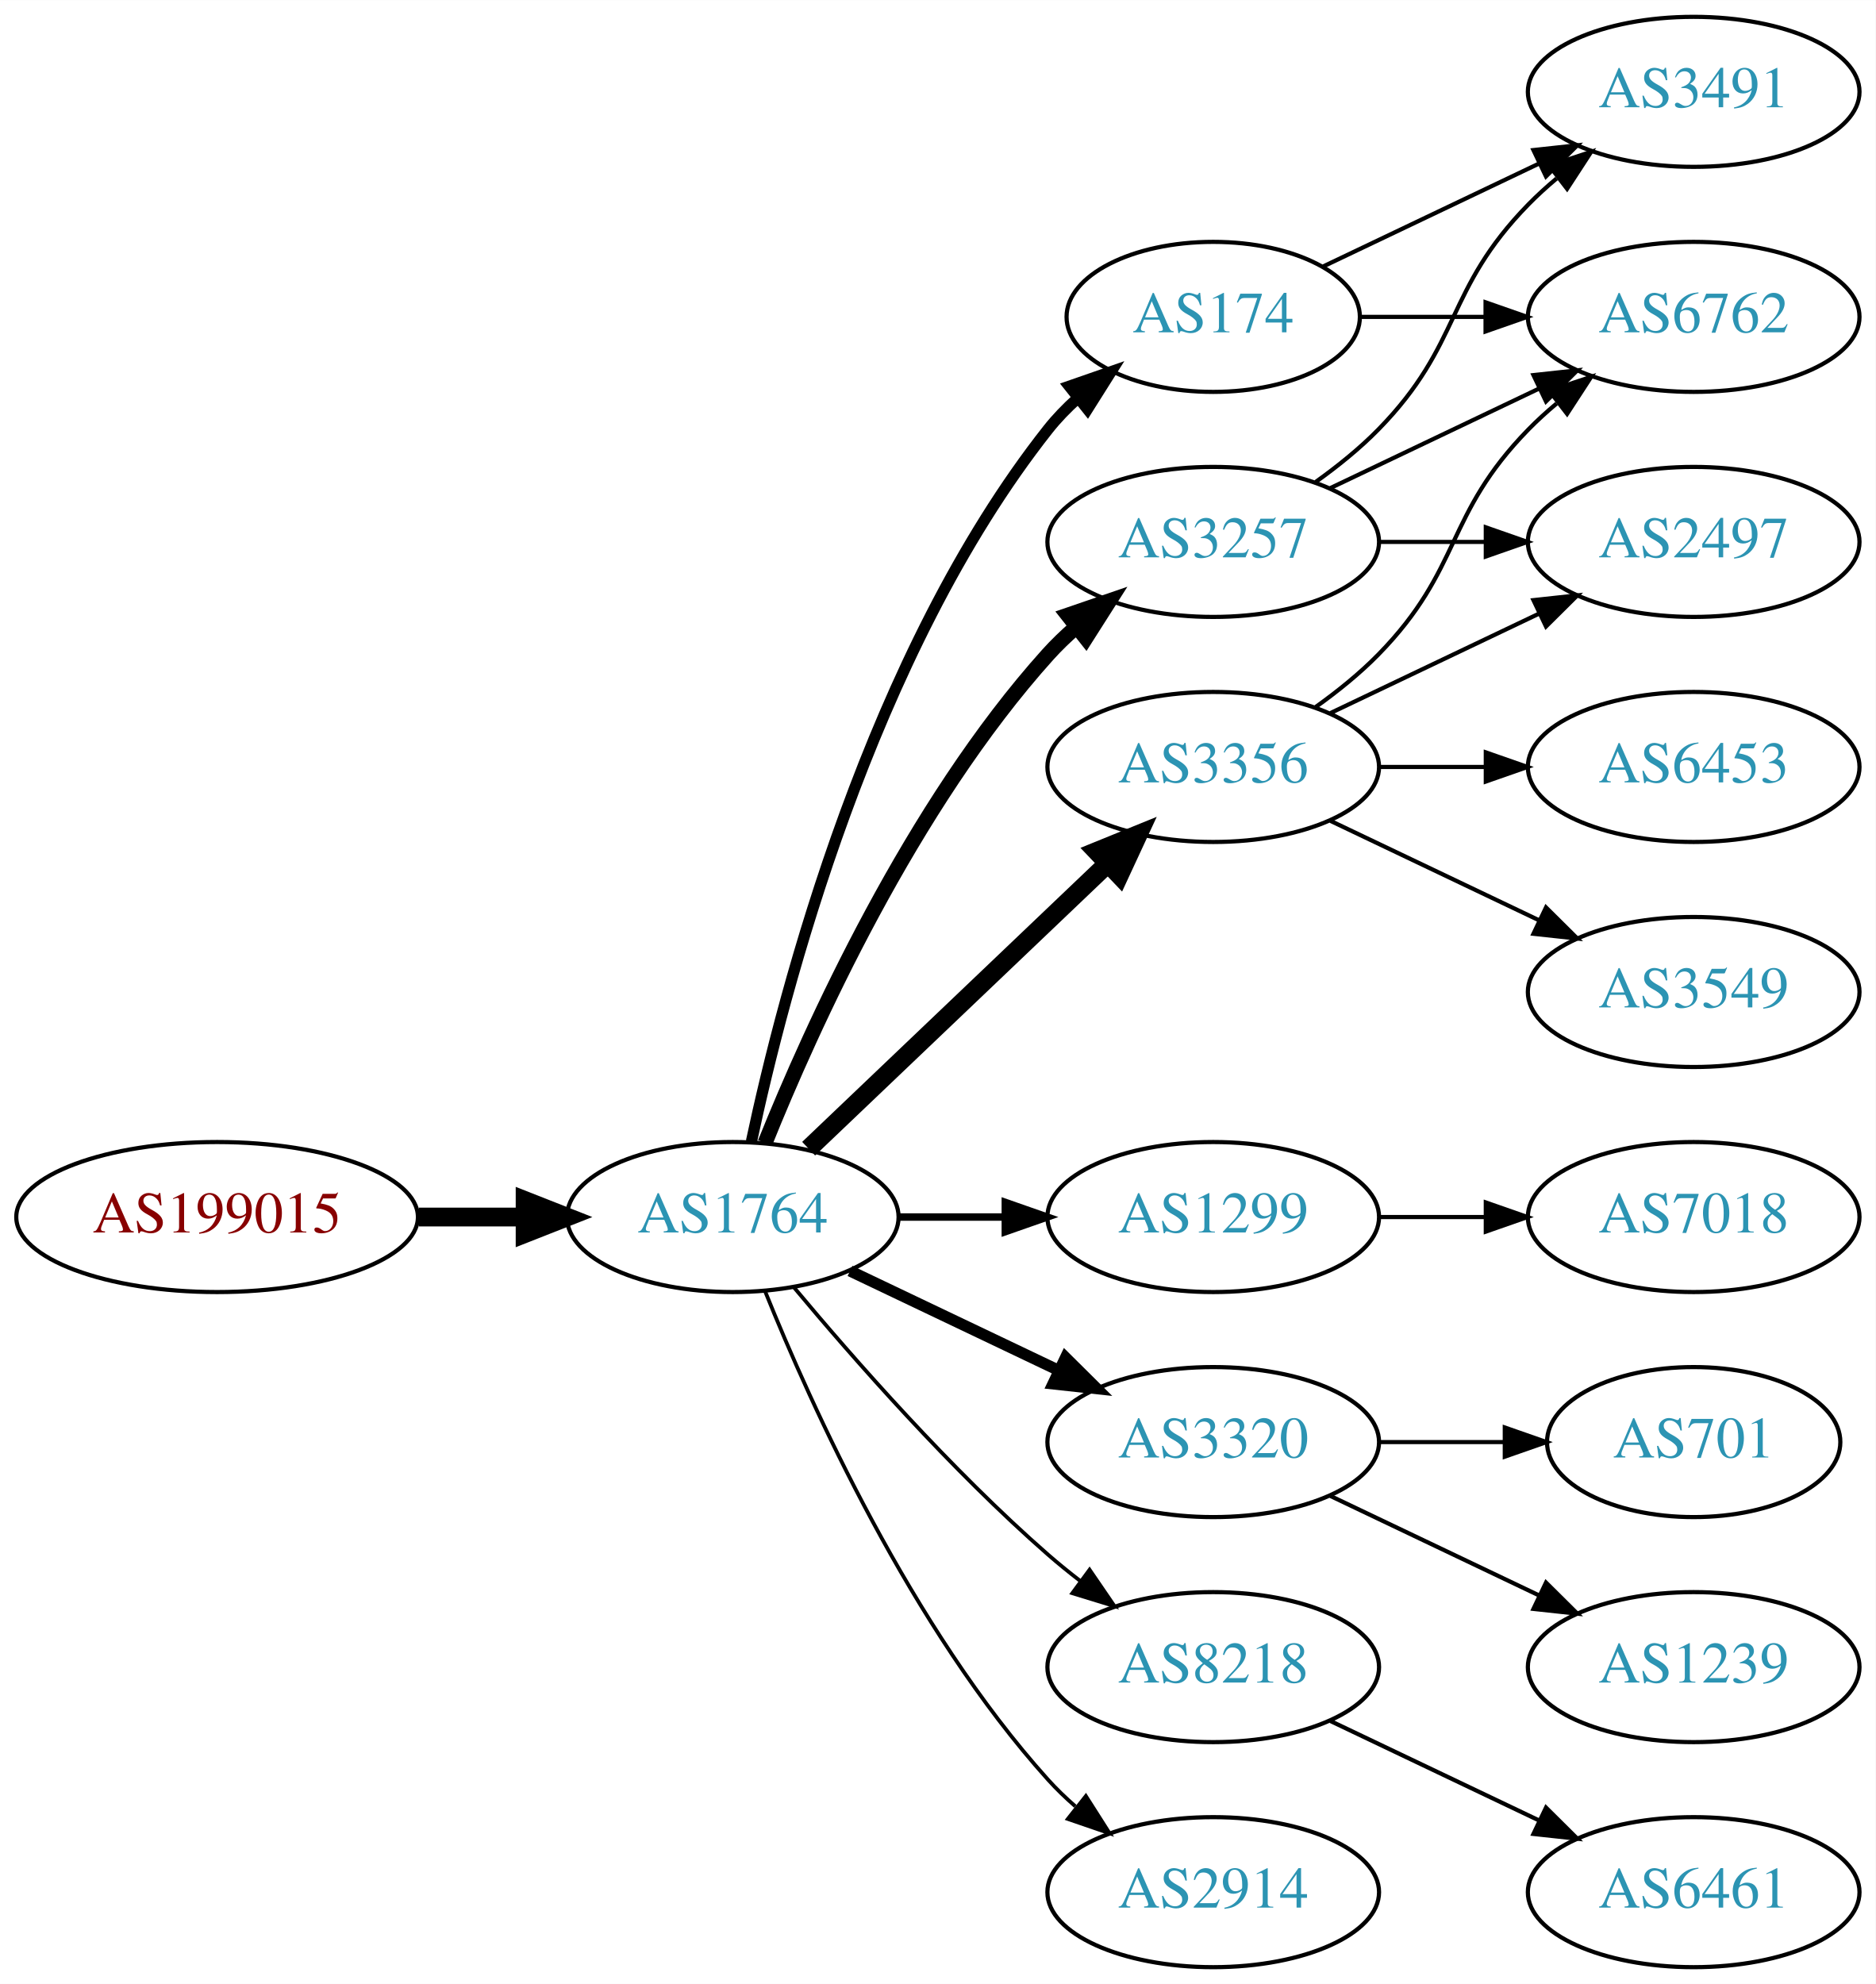
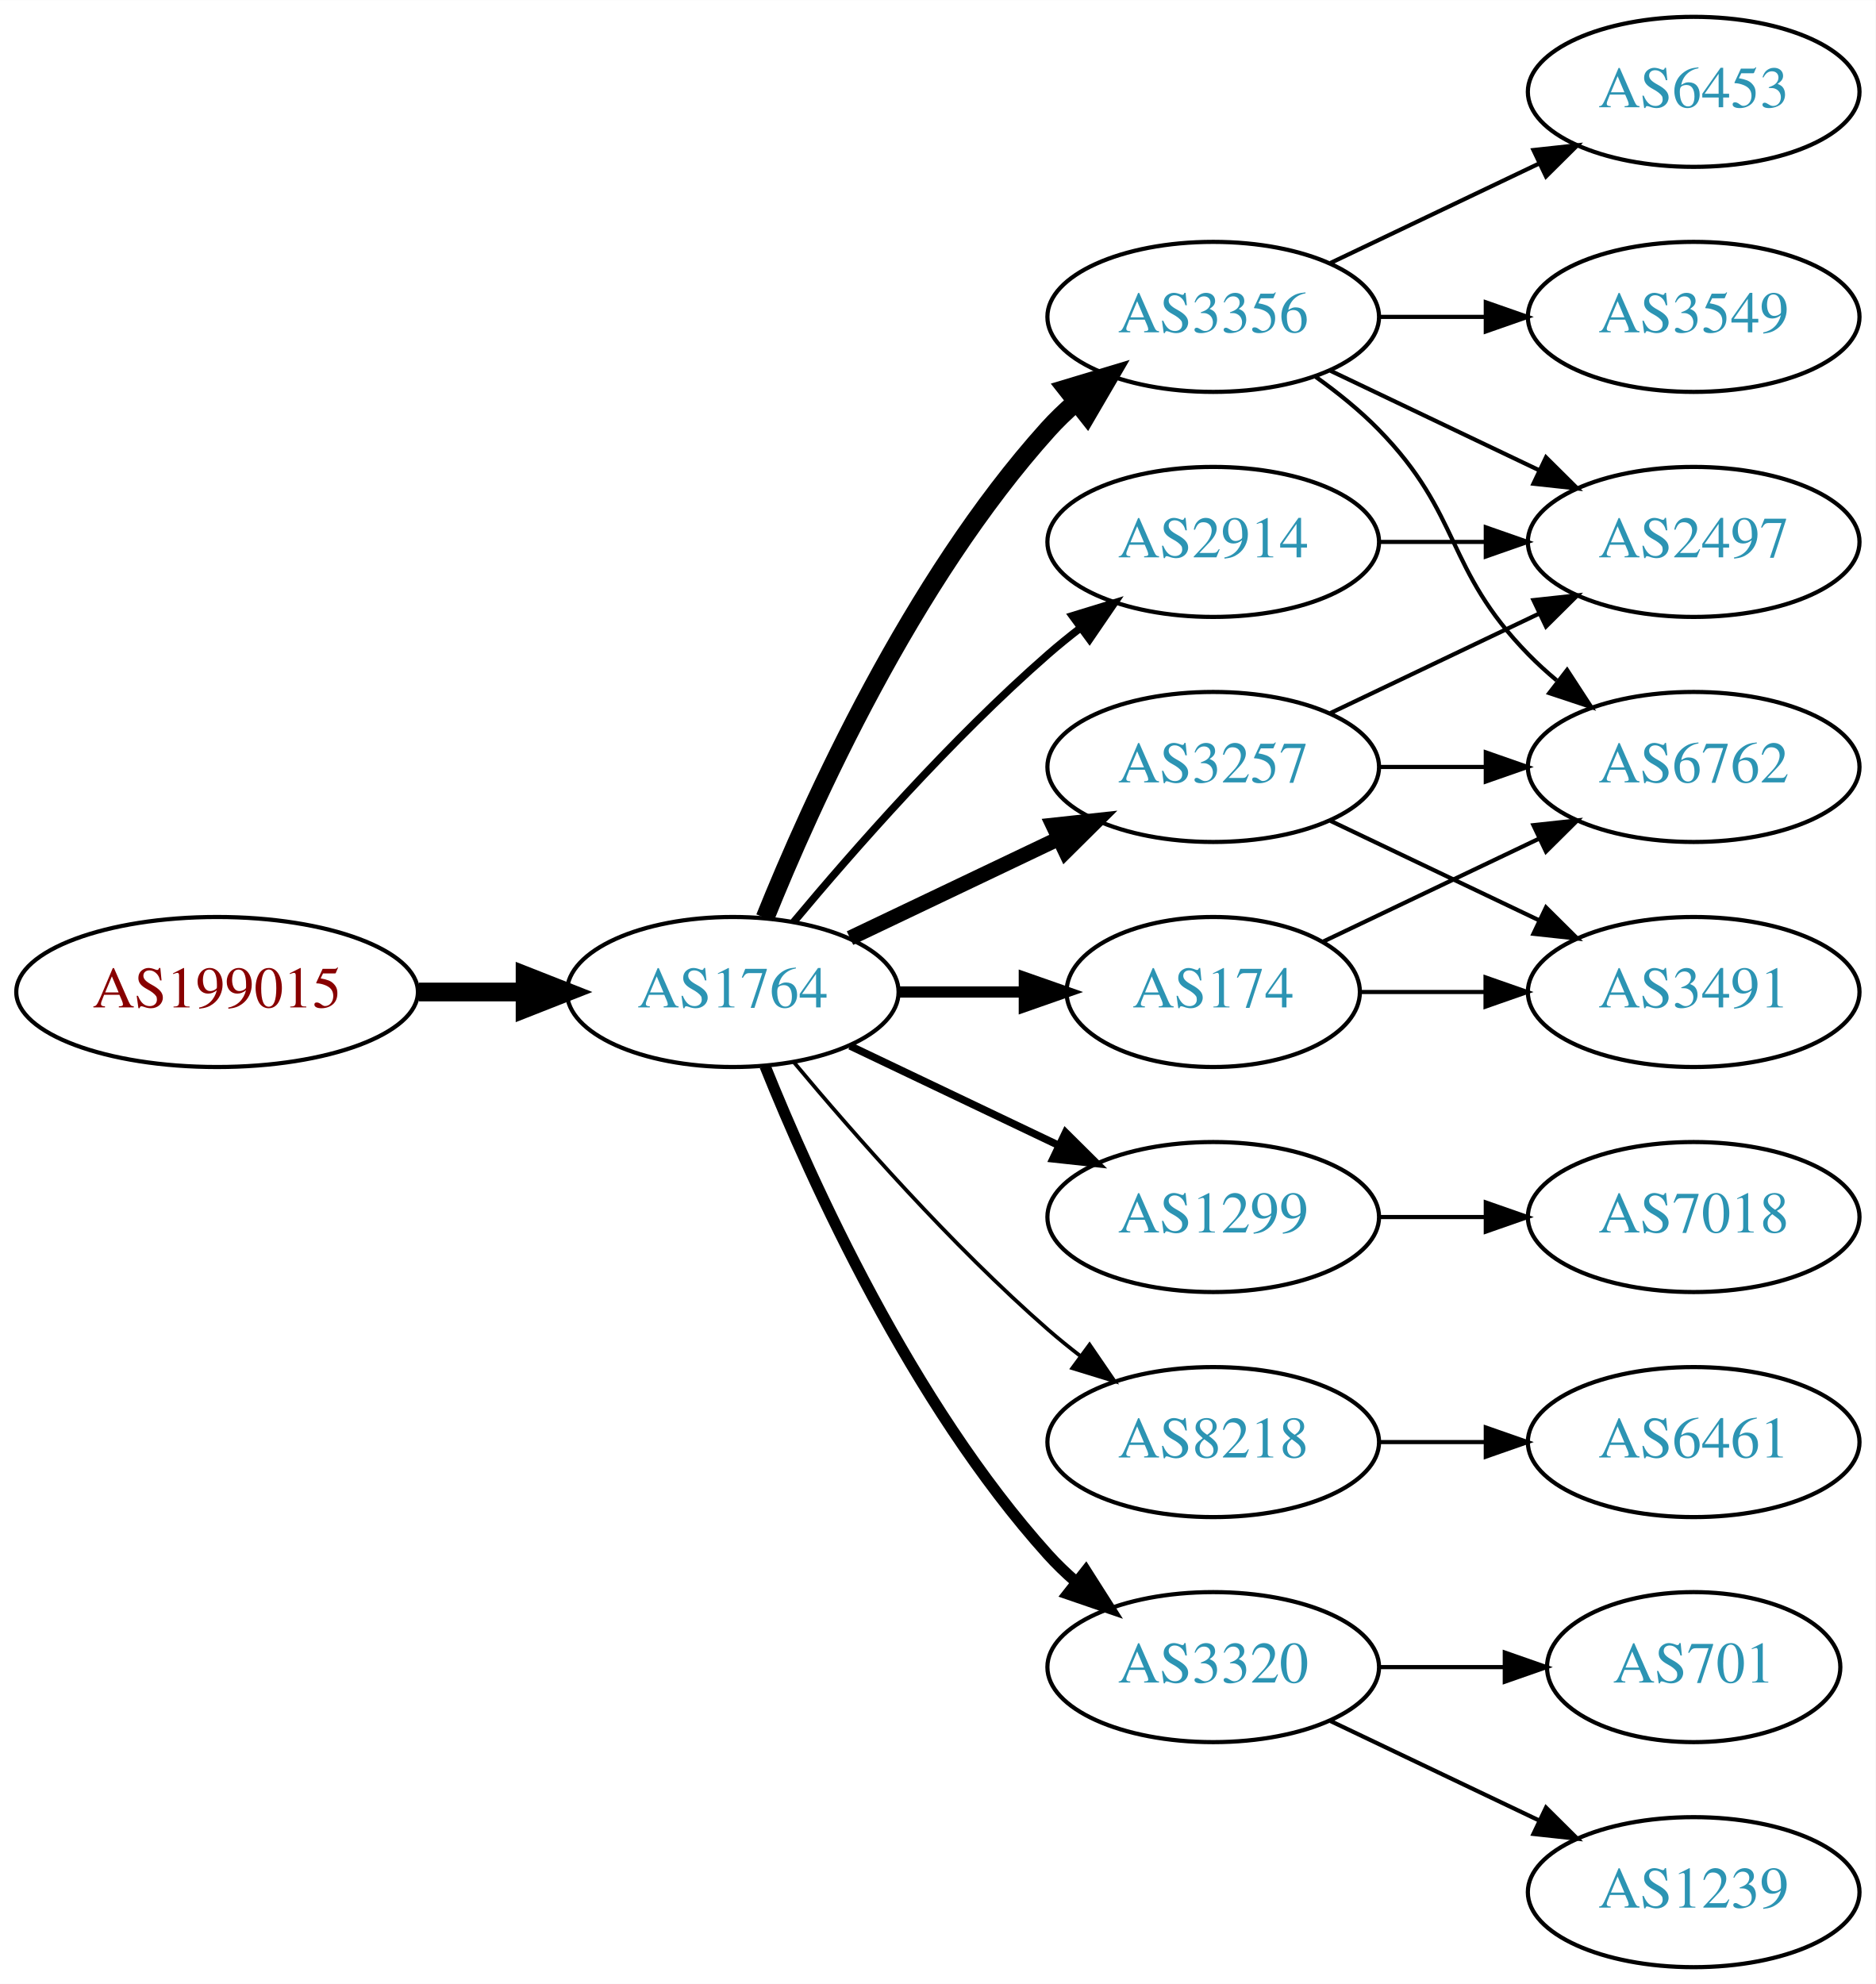
<svg xmlns="http://www.w3.org/2000/svg" xmlns:xlink="http://www.w3.org/1999/xlink" width="450pt" height="476pt" viewBox="0.00 0.00 450.07 476.00">
  <g id="graph0" class="graph" transform="scale(1 1) rotate(0) translate(4 472)">
    <polygon fill="white" stroke="none" points="-4,4 -4,-472 446.07,-472 446.07,4 -4,4" />
    <g id="node1" class="node">
      <g id="a_node1">
        <a xlink:href="/asn/199015" xlink:title="AS199015 ~ Frequentis AG [AT]">
-           <ellipse fill="#ffffff" stroke="black" cx="48.096" cy="-180" rx="48.192" ry="18" />
-           <text text-anchor="middle" x="48.096" y="-176.3" font-family="Times,serif" font-size="14.00" fill="#880000">AS199015</text>
+           <ellipse fill="#ffffff" stroke="black" cx="48.096" cy="-234" rx="48.192" ry="18" />
+           <text text-anchor="middle" x="48.096" y="-230.3" font-family="Times,serif" font-size="14.00" fill="#880000">AS199015</text>
        </a>
      </g>
    </g>
    <g id="node2" class="node">
      <g id="a_node2">
        <a xlink:href="/asn/1764" xlink:title="AS1764 ~ NEXTLAYER-AS [AT]">
-           <ellipse fill="#ffffff" stroke="black" cx="171.838" cy="-180" rx="39.794" ry="18" />
-           <text text-anchor="middle" x="171.838" y="-176.3" font-family="Times,serif" font-size="14.00" fill="#2c94b3">AS1764</text>
+           <ellipse fill="#ffffff" stroke="black" cx="171.838" cy="-234" rx="39.794" ry="18" />
+           <text text-anchor="middle" x="171.838" y="-230.3" font-family="Times,serif" font-size="14.00" fill="#2c94b3">AS1764</text>
        </a>
      </g>
    </g>
    <g id="edge1" class="edge">
-       <path fill="none" stroke="black" stroke-width="4.5" d="M96.513,-180C104.867,-180 113.577,-180 121.969,-180" />
-       <polygon fill="black" stroke="black" stroke-width="4.5" points="122.004,-183.938 132.004,-180 122.004,-176.063 122.004,-183.938" />
+       <path fill="none" stroke="black" stroke-width="4.5" d="M96.513,-234C104.867,-234 113.577,-234 121.969,-234" />
+       <polygon fill="black" stroke="black" stroke-width="4.5" points="122.004,-237.938 132.004,-234 122.004,-230.063 122.004,-237.938" />
    </g>
    <g id="node3" class="node">
      <g id="a_node3">
-         <a xlink:href="/asn/3356" xlink:title="AS3356 ~ LEVEL3 [US]">
-           <ellipse fill="#ffffff" stroke="black" cx="287.131" cy="-288" rx="39.794" ry="18" />
-           <text text-anchor="middle" x="287.131" y="-284.3" font-family="Times,serif" font-size="14.00" fill="#2c94b3">AS3356</text>
+         <a xlink:href="/asn/2914" xlink:title="AS2914 ~ NTT America, Inc. [US]">
+           <ellipse fill="#ffffff" stroke="black" cx="287.131" cy="-342" rx="39.794" ry="18" />
+           <text text-anchor="middle" x="287.131" y="-338.3" font-family="Times,serif" font-size="14.00" fill="#2c94b3">AS2914</text>
        </a>
      </g>
    </g>
    <g id="edge2" class="edge">
-       <path fill="none" stroke="black" stroke-width="4.5" d="M190.045,-196.403C209.12,-214.587 240.04,-244.063 261.638,-264.651" />
-       <polygon fill="black" stroke="black" stroke-width="4.5" points="259.178,-267.747 269.133,-271.797 264.612,-262.047 259.178,-267.747" />
+       <path fill="none" stroke="black" stroke-width="1.8" d="M186.468,-250.817C200.751,-267.929 224.297,-294.745 247.484,-315 249.95,-317.154 252.589,-319.294 255.286,-321.372" />
+       <polygon fill="black" stroke="black" stroke-width="1.8" points="253.311,-324.264 263.44,-327.37 257.459,-318.625 253.311,-324.264" />
    </g>
    <g id="node4" class="node">
      <g id="a_node4">
        <a xlink:href="/asn/1299" xlink:title="AS1299 ~ Telia Carrier [EU]">
          <ellipse fill="#ffffff" stroke="black" cx="287.131" cy="-180" rx="39.794" ry="18" />
          <text text-anchor="middle" x="287.131" y="-176.3" font-family="Times,serif" font-size="14.00" fill="#2c94b3">AS1299</text>
        </a>
      </g>
    </g>
    <g id="edge3" class="edge">
-       <path fill="none" stroke="black" stroke-width="1.8" d="M211.51,-180C219.713,-180 228.477,-180 237.009,-180" />
-       <polygon fill="black" stroke="black" stroke-width="1.8" points="237.248,-183.5 247.248,-180 237.248,-176.5 237.248,-183.5" />
+       <path fill="none" stroke="black" stroke-width="1.8" d="M199.974,-221.066C214.968,-213.919 233.789,-204.948 250.013,-197.215" />
+       <polygon fill="black" stroke="black" stroke-width="1.8" points="251.695,-200.291 259.216,-192.829 248.683,-193.972 251.695,-200.291" />
    </g>
    <g id="node5" class="node">
      <g id="a_node5">
-         <a xlink:href="/asn/3257" xlink:title="AS3257 ~ GTT [DE]">
-           <ellipse fill="#ffffff" stroke="black" cx="287.131" cy="-342" rx="39.794" ry="18" />
-           <text text-anchor="middle" x="287.131" y="-338.3" font-family="Times,serif" font-size="14.00" fill="#2c94b3">AS3257</text>
+         <a xlink:href="/asn/8218" xlink:title="AS8218 ~ legacy Neotelecoms [FR]">
+           <ellipse fill="#ffffff" stroke="black" cx="287.131" cy="-126" rx="39.794" ry="18" />
+           <text text-anchor="middle" x="287.131" y="-122.3" font-family="Times,serif" font-size="14.00" fill="#2c94b3">AS8218</text>
        </a>
      </g>
    </g>
    <g id="edge4" class="edge">
-       <path fill="none" stroke="black" stroke-width="3.6" d="M179.586,-197.787C190.637,-225.243 214.69,-278.578 247.484,-315 249.487,-317.224 251.706,-319.363 254.038,-321.397" />
-       <polygon fill="black" stroke="black" stroke-width="3.6" points="252.236,-324.433 262.257,-327.873 256.569,-318.935 252.236,-324.433" />
+       <path fill="none" stroke="black" stroke-width="0.9" d="M186.468,-217.183C200.751,-200.071 224.297,-173.255 247.484,-153 249.95,-150.846 252.589,-148.706 255.286,-146.628" />
+       <polygon fill="black" stroke="black" stroke-width="0.9" points="257.459,-149.375 263.44,-140.63 253.311,-143.736 257.459,-149.375" />
    </g>
    <g id="node6" class="node">
      <g id="a_node6">
-         <a xlink:href="/asn/174" xlink:title="AS174 ~ Cogent Communications [US]">
-           <ellipse fill="#ffffff" stroke="black" cx="287.131" cy="-396" rx="35.194" ry="18" />
-           <text text-anchor="middle" x="287.131" y="-392.3" font-family="Times,serif" font-size="14.00" fill="#2c94b3">AS174</text>
+         <a xlink:href="/asn/3356" xlink:title="AS3356 ~ Level 3 Parent, LLC [US]">
+           <ellipse fill="#ffffff" stroke="black" cx="287.131" cy="-396" rx="39.794" ry="18" />
+           <text text-anchor="middle" x="287.131" y="-392.3" font-family="Times,serif" font-size="14.00" fill="#2c94b3">AS3356</text>
        </a>
      </g>
    </g>
    <g id="edge5" class="edge">
-       <path fill="none" stroke="black" stroke-width="2.7" d="M176.328,-198.16C183.959,-234.03 204.951,-315.155 247.484,-369 249.565,-371.633 251.97,-374.116 254.542,-376.428" />
-       <polygon fill="black" stroke="black" stroke-width="2.7" points="252.599,-379.354 262.605,-382.835 256.954,-373.873 252.599,-379.354" />
+       <path fill="none" stroke="black" stroke-width="4.5" d="M179.586,-251.787C190.637,-279.243 214.69,-332.578 247.484,-369 249.487,-371.224 251.706,-373.363 254.038,-375.397" />
+       <polygon fill="black" stroke="black" stroke-width="4.5" points="251.965,-378.777 262.257,-381.873 256.839,-372.591 251.965,-378.777" />
    </g>
    <g id="node7" class="node">
      <g id="a_node7">
-         <a xlink:href="/asn/3320" xlink:title="AS3320 ~ DTAG [DE]">
-           <ellipse fill="#ffffff" stroke="black" cx="287.131" cy="-126" rx="39.794" ry="18" />
-           <text text-anchor="middle" x="287.131" y="-122.3" font-family="Times,serif" font-size="14.00" fill="#2c94b3">AS3320</text>
+         <a xlink:href="/asn/174" xlink:title="AS174 ~ Cogent Communications [US]">
+           <ellipse fill="#ffffff" stroke="black" cx="287.131" cy="-234" rx="35.194" ry="18" />
+           <text text-anchor="middle" x="287.131" y="-230.3" font-family="Times,serif" font-size="14.00" fill="#2c94b3">AS174</text>
        </a>
      </g>
    </g>
    <g id="edge6" class="edge">
-       <path fill="none" stroke="black" stroke-width="2.7" d="M199.974,-167.066C214.968,-159.919 233.789,-150.948 250.013,-143.215" />
-       <polygon fill="black" stroke="black" stroke-width="2.7" points="251.695,-146.291 259.216,-138.829 248.683,-139.972 251.695,-146.291" />
+       <path fill="none" stroke="black" stroke-width="2.7" d="M211.51,-234C221.215,-234 231.706,-234 241.669,-234" />
+       <polygon fill="black" stroke="black" stroke-width="2.7" points="241.805,-237.5 251.805,-234 241.805,-230.5 241.805,-237.5" />
    </g>
    <g id="node8" class="node">
      <g id="a_node8">
-         <a xlink:href="/asn/8218" xlink:title="AS8218 ~ legacy Neotelecoms [FR]">
-           <ellipse fill="#ffffff" stroke="black" cx="287.131" cy="-72" rx="39.794" ry="18" />
-           <text text-anchor="middle" x="287.131" y="-68.3" font-family="Times,serif" font-size="14.00" fill="#2c94b3">AS8218</text>
+         <a xlink:href="/asn/3257" xlink:title="AS3257 ~ GTT [DE]">
+           <ellipse fill="#ffffff" stroke="black" cx="287.131" cy="-288" rx="39.794" ry="18" />
+           <text text-anchor="middle" x="287.131" y="-284.3" font-family="Times,serif" font-size="14.00" fill="#2c94b3">AS3257</text>
        </a>
      </g>
    </g>
    <g id="edge7" class="edge">
-       <path fill="none" stroke="black" stroke-width="0.9" d="M186.468,-163.183C200.751,-146.071 224.297,-119.255 247.484,-99 249.95,-96.846 252.589,-94.706 255.286,-92.628" />
-       <polygon fill="black" stroke="black" stroke-width="0.9" points="257.459,-95.375 263.44,-86.63 253.311,-89.736 257.459,-95.375" />
+       <path fill="none" stroke="black" stroke-width="3.6" d="M199.974,-246.934C214.968,-254.081 233.789,-263.052 250.013,-270.785" />
+       <polygon fill="black" stroke="black" stroke-width="3.6" points="248.683,-274.028 259.216,-275.171 251.695,-267.709 248.683,-274.028" />
    </g>
    <g id="node9" class="node">
      <g id="a_node9">
-         <a xlink:href="/asn/2914" xlink:title="AS2914 ~ NTT America, Inc. [US]">
-           <ellipse fill="#ffffff" stroke="black" cx="287.131" cy="-18" rx="39.794" ry="18" />
-           <text text-anchor="middle" x="287.131" y="-14.3" font-family="Times,serif" font-size="14.00" fill="#2c94b3">AS2914</text>
+         <a xlink:href="/asn/3320" xlink:title="AS3320 ~ DTAG [DE]">
+           <ellipse fill="#ffffff" stroke="black" cx="287.131" cy="-72" rx="39.794" ry="18" />
+           <text text-anchor="middle" x="287.131" y="-68.3" font-family="Times,serif" font-size="14.00" fill="#2c94b3">AS3320</text>
        </a>
      </g>
    </g>
    <g id="edge8" class="edge">
-       <path fill="none" stroke="black" stroke-width="0.9" d="M179.586,-162.213C190.637,-134.757 214.69,-81.422 247.484,-45 249.487,-42.776 251.706,-40.637 254.038,-38.603" />
-       <polygon fill="black" stroke="black" stroke-width="0.9" points="256.569,-41.065 262.257,-32.127 252.236,-35.567 256.569,-41.065" />
-     </g>
-     <g id="node10" class="node">
-       <g id="a_node10">
+       <path fill="none" stroke="black" stroke-width="2.7" d="M179.586,-216.213C190.637,-188.757 214.69,-135.422 247.484,-99 249.487,-96.776 251.706,-94.637 254.038,-92.603" />
+       <polygon fill="black" stroke="black" stroke-width="2.7" points="256.569,-95.065 262.257,-86.127 252.236,-89.567 256.569,-95.065" />
+     </g>
+     <g id="node14" class="node">
+       <g id="a_node14">
        <a xlink:href="/asn/2497" xlink:title="AS2497 ~ Internet Initiative Japan Inc. [JP]">
          <ellipse fill="#ffffff" stroke="black" cx="402.424" cy="-342" rx="39.794" ry="18" />
          <text text-anchor="middle" x="402.424" y="-338.3" font-family="Times,serif" font-size="14.00" fill="#2c94b3">AS2497</text>
        </a>
      </g>
    </g>
+     <g id="edge22" class="edge">
+       <path fill="none" stroke="black" d="M326.803,-342C335.006,-342 343.77,-342 352.302,-342" />
+       <polygon fill="black" stroke="black" points="352.541,-345.5 362.541,-342 352.541,-338.5 352.541,-345.5" />
+     </g>
+     <g id="node18" class="node">
+       <g id="a_node18">
+         <a xlink:href="/asn/7018" xlink:title="AS7018 ~ AT&amp;T Services, Inc. [US]">
+           <ellipse fill="#ffffff" stroke="black" cx="402.424" cy="-180" rx="39.794" ry="18" />
+           <text text-anchor="middle" x="402.424" y="-176.3" font-family="Times,serif" font-size="14.00" fill="#2c94b3">AS7018</text>
+         </a>
+       </g>
+     </g>
+     <g id="edge21" class="edge">
+       <path fill="none" stroke="black" d="M326.803,-180C335.006,-180 343.77,-180 352.302,-180" />
+       <polygon fill="black" stroke="black" points="352.541,-183.5 362.541,-180 352.541,-176.5 352.541,-183.5" />
+     </g>
+     <g id="node10" class="node">
+       <g id="a_node10">
+         <a xlink:href="/asn/6461" xlink:title="AS6461 ~ Zayo Bandwidth [US]">
+           <ellipse fill="#ffffff" stroke="black" cx="402.424" cy="-126" rx="39.794" ry="18" />
+           <text text-anchor="middle" x="402.424" y="-122.3" font-family="Times,serif" font-size="14.00" fill="#2c94b3">AS6461</text>
+         </a>
+       </g>
+     </g>
    <g id="edge9" class="edge">
-       <path fill="none" stroke="black" d="M315.267,-300.934C330.261,-308.081 349.082,-317.052 365.306,-324.785" />
-       <polygon fill="black" stroke="black" points="363.976,-328.028 374.509,-329.171 366.988,-321.709 363.976,-328.028" />
+       <path fill="none" stroke="black" d="M326.803,-126C335.006,-126 343.77,-126 352.302,-126" />
+       <polygon fill="black" stroke="black" points="352.541,-129.5 362.541,-126 352.541,-122.5 352.541,-129.5" />
    </g>
    <g id="node11" class="node">
      <g id="a_node11">
-         <a xlink:href="/asn/3549" xlink:title="AS3549 ~ Level 3 Parent, LLC [US]">
-           <ellipse fill="#ffffff" stroke="black" cx="402.424" cy="-234" rx="39.794" ry="18" />
-           <text text-anchor="middle" x="402.424" y="-230.3" font-family="Times,serif" font-size="14.00" fill="#2c94b3">AS3549</text>
+         <a xlink:href="/asn/6453" xlink:title="AS6453 ~ TATA COMMUNICATIONS (AMERICA) INC [US]">
+           <ellipse fill="#ffffff" stroke="black" cx="402.424" cy="-450" rx="39.794" ry="18" />
+           <text text-anchor="middle" x="402.424" y="-446.3" font-family="Times,serif" font-size="14.00" fill="#2c94b3">AS6453</text>
        </a>
      </g>
    </g>
    <g id="edge10" class="edge">
-       <path fill="none" stroke="black" d="M315.267,-275.066C330.261,-267.919 349.082,-258.948 365.306,-251.215" />
-       <polygon fill="black" stroke="black" points="366.988,-254.291 374.509,-246.829 363.976,-247.972 366.988,-254.291" />
+       <path fill="none" stroke="black" d="M315.267,-408.934C330.261,-416.081 349.082,-425.052 365.306,-432.785" />
+       <polygon fill="black" stroke="black" points="363.976,-436.028 374.509,-437.171 366.988,-429.709 363.976,-436.028" />
    </g>
    <g id="node12" class="node">
      <g id="a_node12">
-         <a xlink:href="/asn/6453" xlink:title="AS6453 ~ TATA COMMUNICATIONS (AMERICA) INC [US]">
-           <ellipse fill="#ffffff" stroke="black" cx="402.424" cy="-288" rx="39.794" ry="18" />
-           <text text-anchor="middle" x="402.424" y="-284.3" font-family="Times,serif" font-size="14.00" fill="#2c94b3">AS6453</text>
+         <a xlink:href="/asn/3549" xlink:title="AS3549 ~ Level 3 Parent, LLC [US]">
+           <ellipse fill="#ffffff" stroke="black" cx="402.424" cy="-396" rx="39.794" ry="18" />
+           <text text-anchor="middle" x="402.424" y="-392.3" font-family="Times,serif" font-size="14.00" fill="#2c94b3">AS3549</text>
        </a>
      </g>
    </g>
    <g id="edge11" class="edge">
-       <path fill="none" stroke="black" d="M326.803,-288C335.006,-288 343.77,-288 352.302,-288" />
-       <polygon fill="black" stroke="black" points="352.541,-291.5 362.541,-288 352.541,-284.5 352.541,-291.5" />
+       <path fill="none" stroke="black" d="M326.803,-396C335.006,-396 343.77,-396 352.302,-396" />
+       <polygon fill="black" stroke="black" points="352.541,-399.5 362.541,-396 352.541,-392.5 352.541,-399.5" />
    </g>
    <g id="node13" class="node">
      <g id="a_node13">
        <a xlink:href="/asn/6762" xlink:title="AS6762 ~ TELECOM ITALIA SPARKLE S.p.A. [IT]">
-           <ellipse fill="#ffffff" stroke="black" cx="402.424" cy="-396" rx="39.794" ry="18" />
-           <text text-anchor="middle" x="402.424" y="-392.3" font-family="Times,serif" font-size="14.00" fill="#2c94b3">AS6762</text>
+           <ellipse fill="#ffffff" stroke="black" cx="402.424" cy="-288" rx="39.794" ry="18" />
+           <text text-anchor="middle" x="402.424" y="-284.3" font-family="Times,serif" font-size="14.00" fill="#2c94b3">AS6762</text>
        </a>
      </g>
    </g>
    <g id="edge12" class="edge">
-       <path fill="none" stroke="black" d="M311.725,-302.389C316.981,-306.148 322.313,-310.437 326.777,-315 346.95,-335.617 342.605,-348.383 362.777,-369 364.87,-371.139 367.154,-373.218 369.53,-375.21" />
-       <polygon fill="black" stroke="black" points="367.774,-378.275 377.83,-381.611 372.049,-372.732 367.774,-378.275" />
-     </g>
-     <g id="node14" class="node">
-       <g id="a_node14">
-         <a xlink:href="/asn/7018" xlink:title="AS7018 ~ AT&amp;T Services, Inc. [US]">
-           <ellipse fill="#ffffff" stroke="black" cx="402.424" cy="-180" rx="39.794" ry="18" />
-           <text text-anchor="middle" x="402.424" y="-176.3" font-family="Times,serif" font-size="14.00" fill="#2c94b3">AS7018</text>
-         </a>
-       </g>
+       <path fill="none" stroke="black" d="M311.725,-381.611C316.981,-377.852 322.313,-373.563 326.777,-369 346.95,-348.383 342.605,-335.617 362.777,-315 364.87,-312.861 367.154,-310.782 369.53,-308.79" />
+       <polygon fill="black" stroke="black" points="372.049,-311.268 377.83,-302.389 367.774,-305.725 372.049,-311.268" />
    </g>
    <g id="edge13" class="edge">
-       <path fill="none" stroke="black" d="M326.803,-180C335.006,-180 343.77,-180 352.302,-180" />
-       <polygon fill="black" stroke="black" points="352.541,-183.5 362.541,-180 352.541,-176.5 352.541,-183.5" />
-     </g>
-     <g id="edge18" class="edge">
-       <path fill="none" stroke="black" d="M326.803,-342C335.006,-342 343.77,-342 352.302,-342" />
-       <polygon fill="black" stroke="black" points="352.541,-345.5 362.541,-342 352.541,-338.5 352.541,-345.5" />
-     </g>
-     <g id="edge17" class="edge">
-       <path fill="none" stroke="black" d="M315.267,-354.934C330.261,-362.081 349.082,-371.052 365.306,-378.785" />
-       <polygon fill="black" stroke="black" points="363.976,-382.028 374.509,-383.171 366.988,-375.709 363.976,-382.028" />
-     </g>
-     <g id="node17" class="node">
-       <g id="a_node17">
-         <a xlink:href="/asn/3491" xlink:title="AS3491 ~ PCCW Global, Inc. [US]">
-           <ellipse fill="#ffffff" stroke="black" cx="402.424" cy="-450" rx="39.794" ry="18" />
-           <text text-anchor="middle" x="402.424" y="-446.3" font-family="Times,serif" font-size="14.00" fill="#2c94b3">AS3491</text>
-         </a>
-       </g>
-     </g>
-     <g id="edge16" class="edge">
-       <path fill="none" stroke="black" d="M311.725,-356.389C316.981,-360.148 322.313,-364.437 326.777,-369 346.95,-389.617 342.605,-402.383 362.777,-423 364.87,-425.139 367.154,-427.218 369.53,-429.21" />
-       <polygon fill="black" stroke="black" points="367.774,-432.275 377.83,-435.611 372.049,-426.732 367.774,-432.275" />
-     </g>
-     <g id="edge19" class="edge">
-       <path fill="none" stroke="black" d="M322.43,-396C331.807,-396 342.158,-396 352.192,-396" />
-       <polygon fill="black" stroke="black" points="352.481,-399.5 362.481,-396 352.481,-392.5 352.481,-399.5" />
-     </g>
-     <g id="edge20" class="edge">
-       <path fill="none" stroke="black" d="M313.556,-408.119C328.859,-415.413 348.582,-424.814 365.464,-432.86" />
-       <polygon fill="black" stroke="black" points="363.971,-436.026 374.504,-437.169 366.983,-429.707 363.971,-436.026" />
+       <path fill="none" stroke="black" d="M315.267,-383.066C330.261,-375.919 349.082,-366.948 365.306,-359.215" />
+       <polygon fill="black" stroke="black" points="366.988,-362.291 374.509,-354.829 363.976,-355.972 366.988,-362.291" />
+     </g>
+     <g id="edge14" class="edge">
+       <path fill="none" stroke="black" d="M313.556,-246.119C328.859,-253.413 348.582,-262.814 365.464,-270.86" />
+       <polygon fill="black" stroke="black" points="363.971,-274.026 374.504,-275.169 366.983,-267.707 363.971,-274.026" />
    </g>
    <g id="node15" class="node">
      <g id="a_node15">
-         <a xlink:href="/asn/1239" xlink:title="AS1239 ~ Sprint [US]">
-           <ellipse fill="#ffffff" stroke="black" cx="402.424" cy="-72" rx="39.794" ry="18" />
-           <text text-anchor="middle" x="402.424" y="-68.3" font-family="Times,serif" font-size="14.00" fill="#2c94b3">AS1239</text>
-         </a>
-       </g>
-     </g>
-     <g id="edge14" class="edge">
-       <path fill="none" stroke="black" d="M315.267,-113.066C330.261,-105.919 349.082,-96.948 365.306,-89.215" />
-       <polygon fill="black" stroke="black" points="366.988,-92.291 374.509,-84.829 363.976,-85.972 366.988,-92.291" />
+         <a xlink:href="/asn/3491" xlink:title="AS3491 ~ PCCW Global, Inc. [US]">
+           <ellipse fill="#ffffff" stroke="black" cx="402.424" cy="-234" rx="39.794" ry="18" />
+           <text text-anchor="middle" x="402.424" y="-230.3" font-family="Times,serif" font-size="14.00" fill="#2c94b3">AS3491</text>
+         </a>
+       </g>
+     </g>
+     <g id="edge15" class="edge">
+       <path fill="none" stroke="black" d="M322.43,-234C331.807,-234 342.158,-234 352.192,-234" />
+       <polygon fill="black" stroke="black" points="352.481,-237.5 362.481,-234 352.481,-230.5 352.481,-237.5" />
+     </g>
+     <g id="edge17" class="edge">
+       <path fill="none" stroke="black" d="M326.803,-288C335.006,-288 343.77,-288 352.302,-288" />
+       <polygon fill="black" stroke="black" points="352.541,-291.5 362.541,-288 352.541,-284.5 352.541,-291.5" />
+     </g>
+     <g id="edge18" class="edge">
+       <path fill="none" stroke="black" d="M315.267,-300.934C330.261,-308.081 349.082,-317.052 365.306,-324.785" />
+       <polygon fill="black" stroke="black" points="363.976,-328.028 374.509,-329.171 366.988,-321.709 363.976,-328.028" />
+     </g>
+     <g id="edge16" class="edge">
+       <path fill="none" stroke="black" d="M315.267,-275.066C330.261,-267.919 349.082,-258.948 365.306,-251.215" />
+       <polygon fill="black" stroke="black" points="366.988,-254.291 374.509,-246.829 363.976,-247.972 366.988,-254.291" />
    </g>
    <g id="node16" class="node">
      <g id="a_node16">
        <a xlink:href="/asn/701" xlink:title="AS701 ~ UUNET [US]">
-           <ellipse fill="#ffffff" stroke="black" cx="402.424" cy="-126" rx="35.194" ry="18" />
-           <text text-anchor="middle" x="402.424" y="-122.3" font-family="Times,serif" font-size="14.00" fill="#2c94b3">AS701</text>
-         </a>
-       </g>
-     </g>
-     <g id="edge15" class="edge">
-       <path fill="none" stroke="black" d="M326.803,-126C336.508,-126 346.999,-126 356.962,-126" />
-       <polygon fill="black" stroke="black" points="357.098,-129.5 367.098,-126 357.098,-122.5 357.098,-129.5" />
-     </g>
-     <g id="node18" class="node">
-       <g id="a_node18">
-         <a xlink:href="/asn/6461" xlink:title="AS6461 ~ Zayo Bandwidth [US]">
+           <ellipse fill="#ffffff" stroke="black" cx="402.424" cy="-72" rx="35.194" ry="18" />
+           <text text-anchor="middle" x="402.424" y="-68.3" font-family="Times,serif" font-size="14.00" fill="#2c94b3">AS701</text>
+         </a>
+       </g>
+     </g>
+     <g id="edge19" class="edge">
+       <path fill="none" stroke="black" d="M326.803,-72C336.508,-72 346.999,-72 356.962,-72" />
+       <polygon fill="black" stroke="black" points="357.098,-75.5 367.098,-72 357.098,-68.5 357.098,-75.5" />
+     </g>
+     <g id="node17" class="node">
+       <g id="a_node17">
+         <a xlink:href="/asn/1239" xlink:title="AS1239 ~ Sprint [US]">
          <ellipse fill="#ffffff" stroke="black" cx="402.424" cy="-18" rx="39.794" ry="18" />
-           <text text-anchor="middle" x="402.424" y="-14.3" font-family="Times,serif" font-size="14.00" fill="#2c94b3">AS6461</text>
-         </a>
-       </g>
-     </g>
-     <g id="edge21" class="edge">
+           <text text-anchor="middle" x="402.424" y="-14.3" font-family="Times,serif" font-size="14.00" fill="#2c94b3">AS1239</text>
+         </a>
+       </g>
+     </g>
+     <g id="edge20" class="edge">
      <path fill="none" stroke="black" d="M315.267,-59.066C330.261,-51.919 349.082,-42.948 365.306,-35.215" />
      <polygon fill="black" stroke="black" points="366.988,-38.291 374.509,-30.829 363.976,-31.972 366.988,-38.291" />
    </g>
  </g>
</svg>
